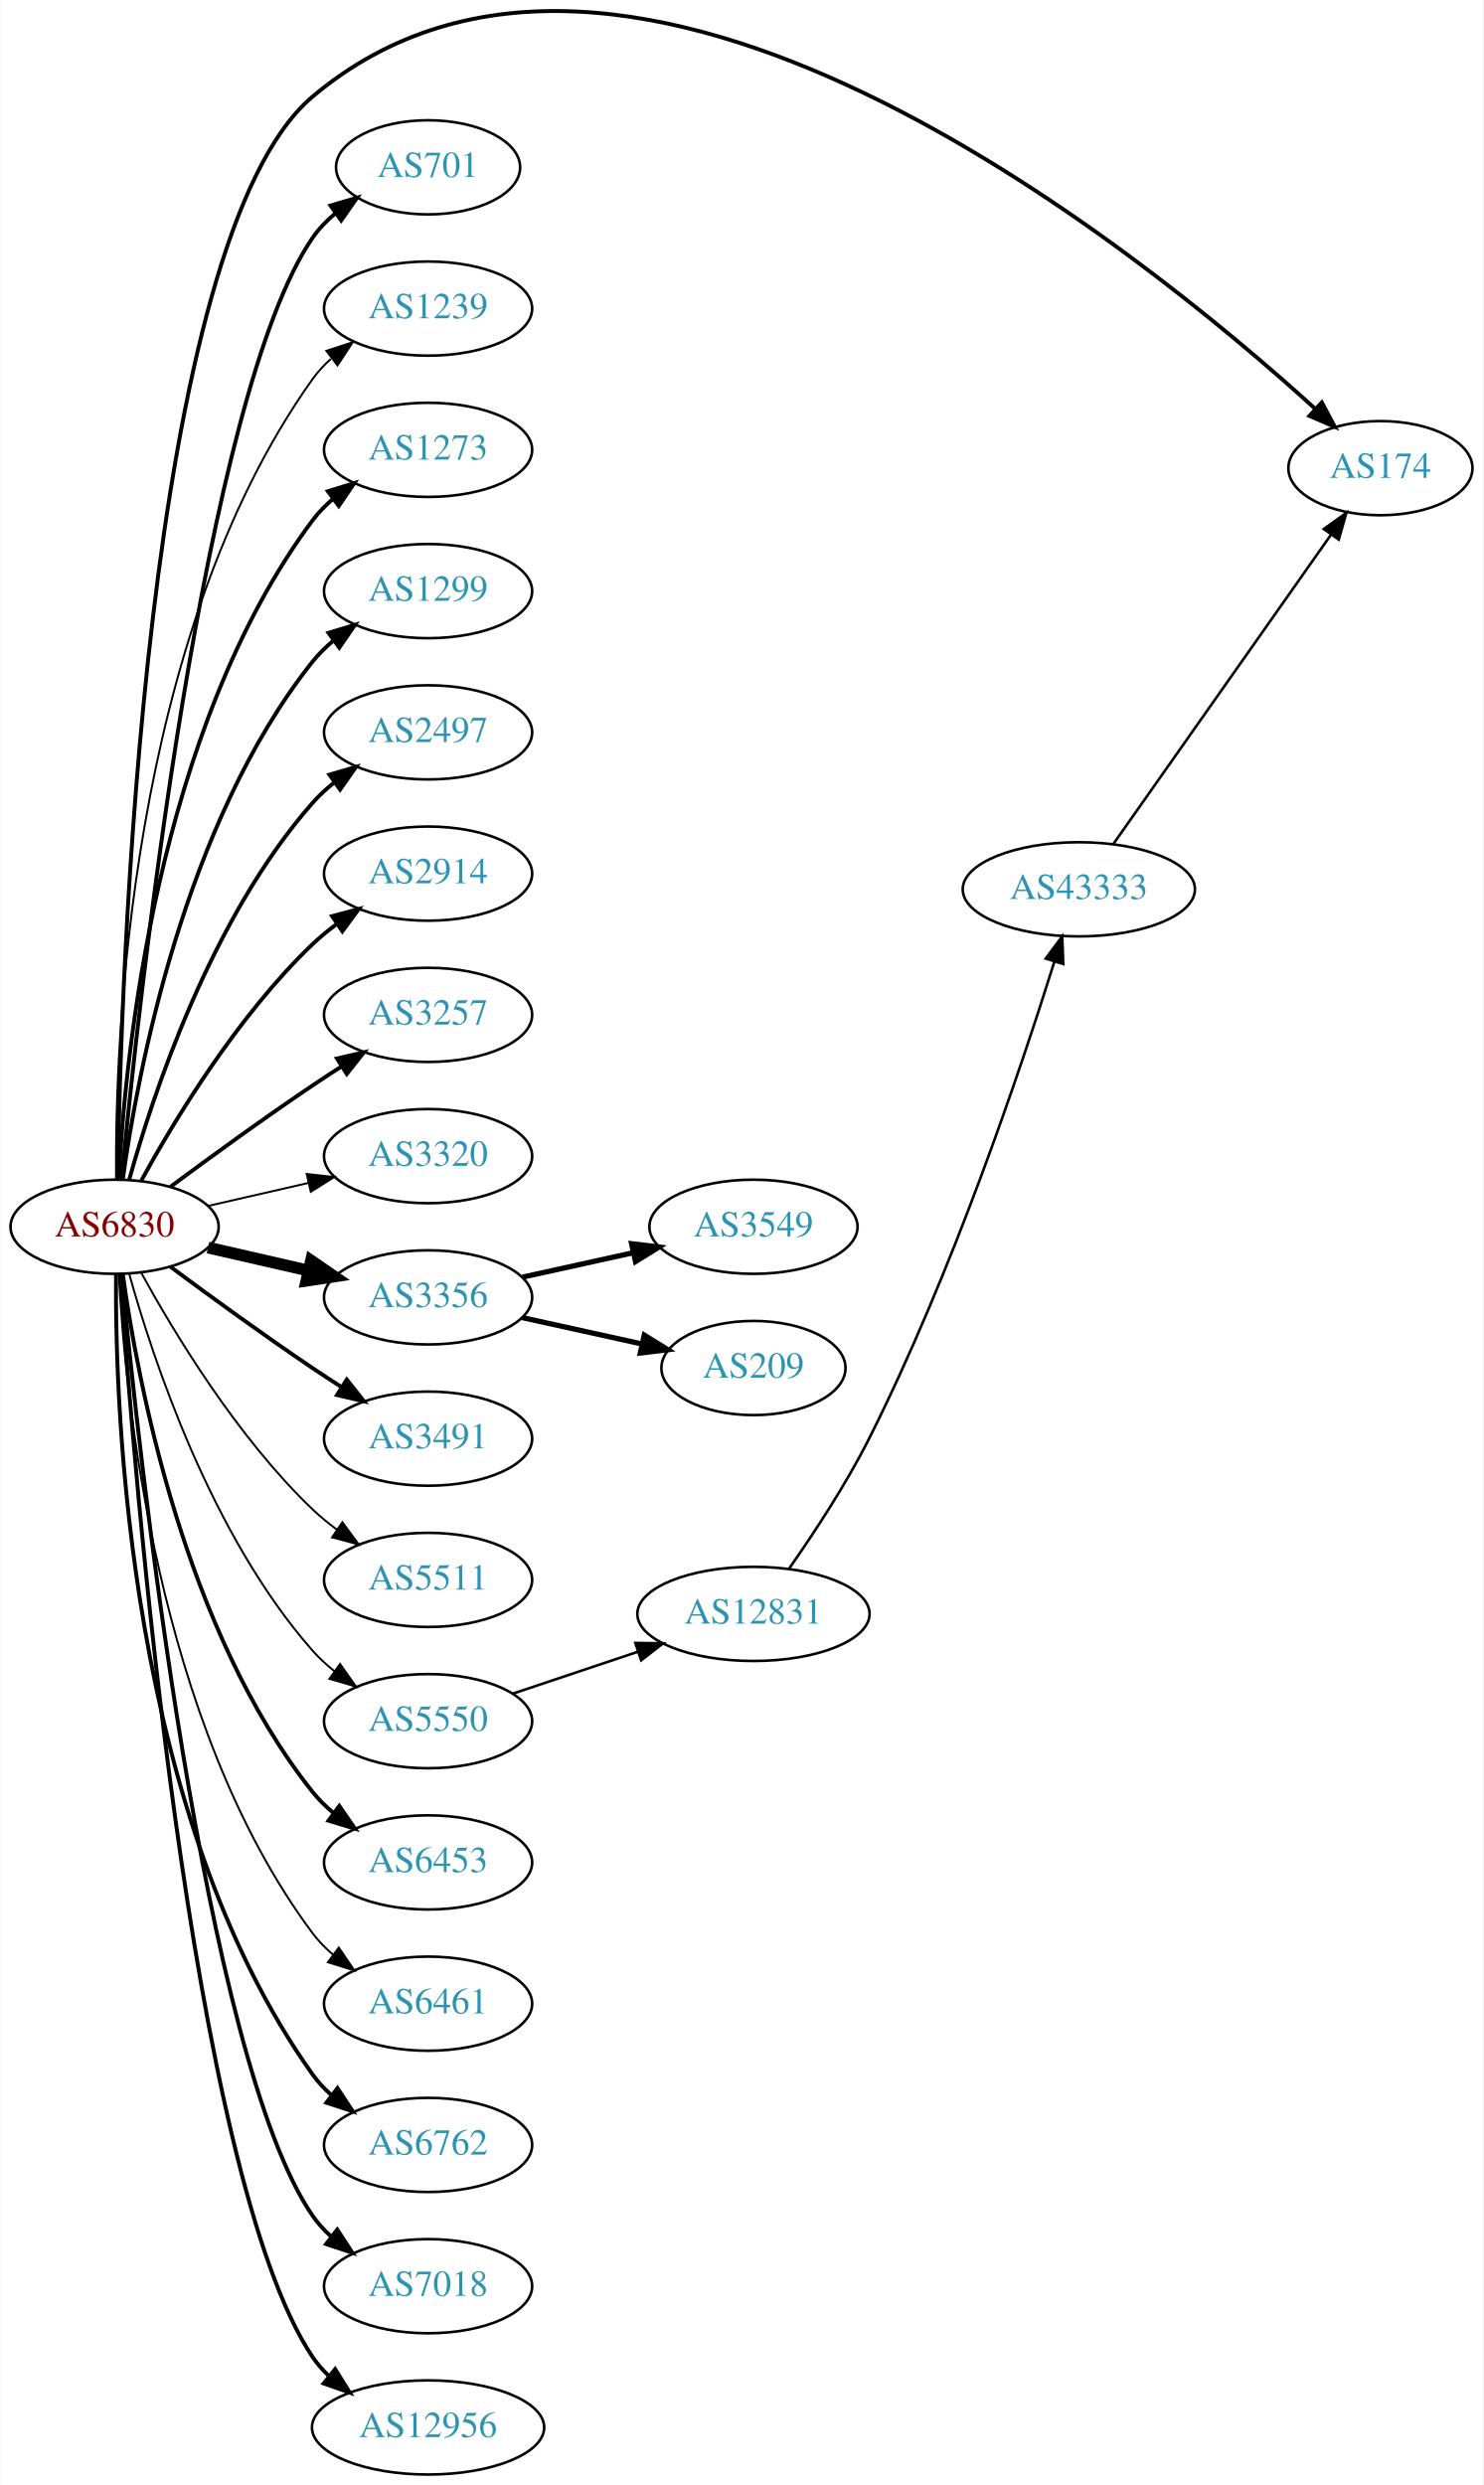
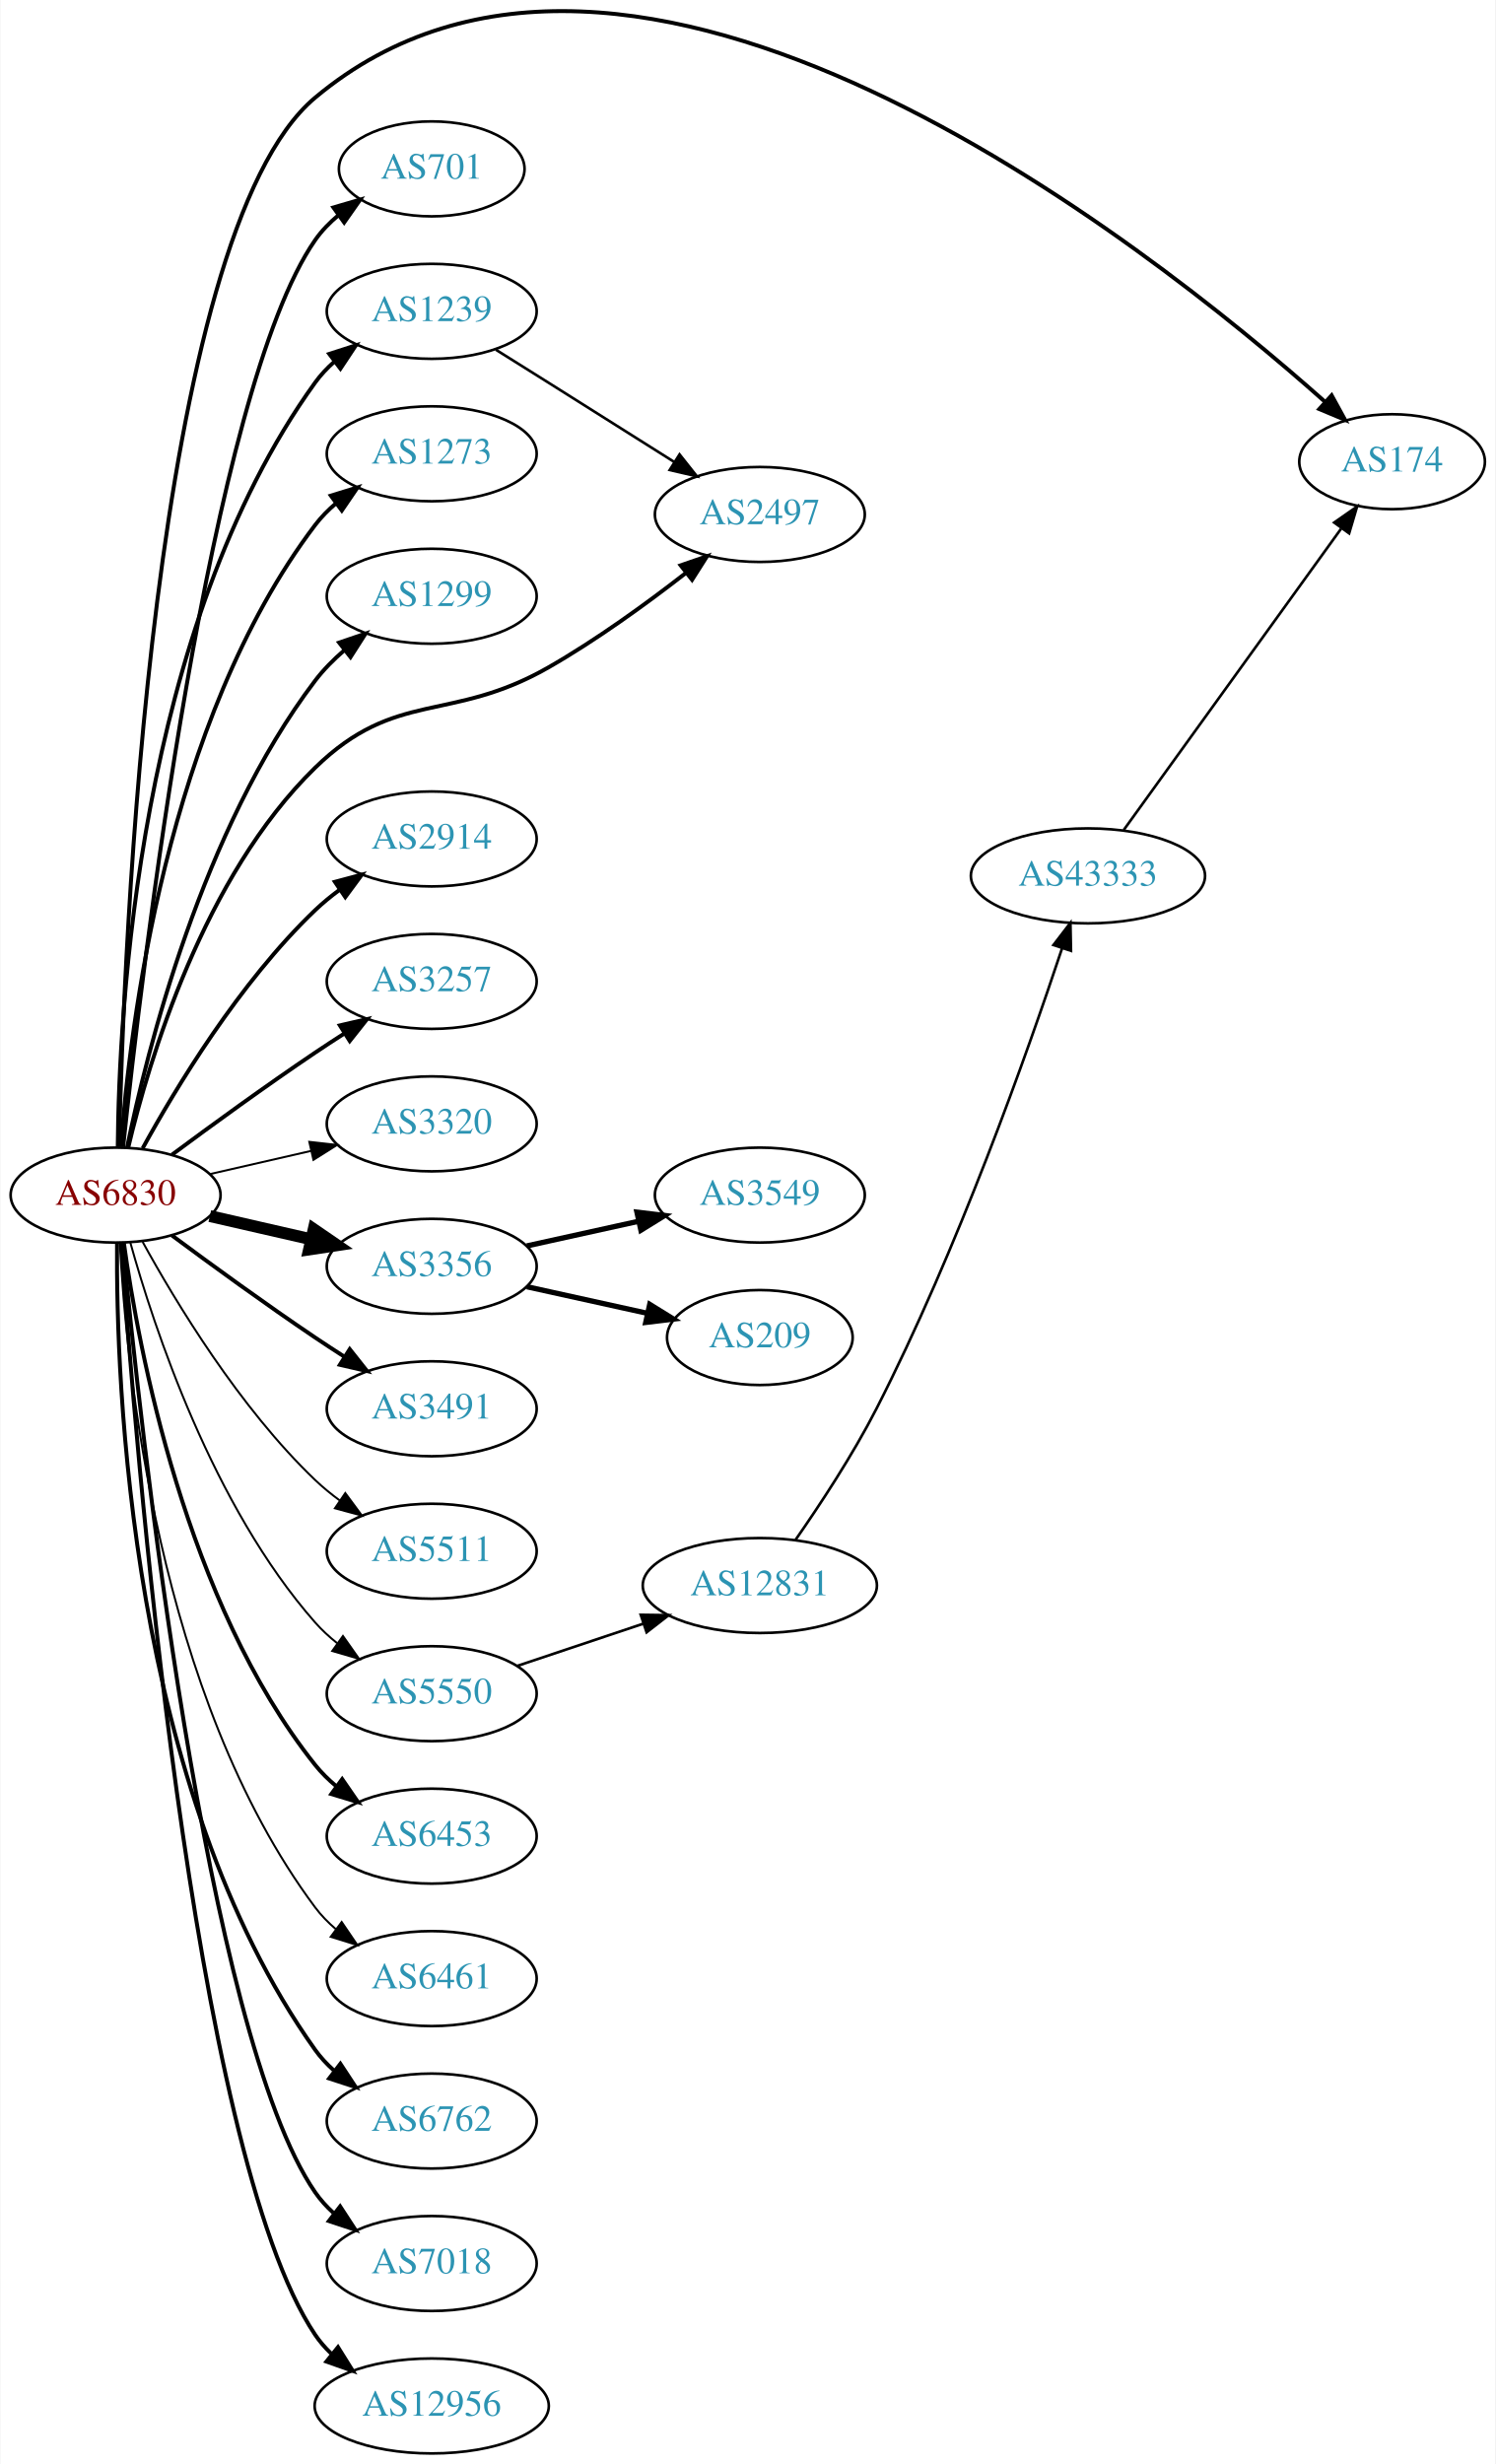
- <svg xmlns="http://www.w3.org/2000/svg" xmlns:xlink="http://www.w3.org/1999/xlink" width="567pt" height="950pt" viewBox="0.00 0.00 566.66 949.97">
-   <g id="graph0" class="graph" transform="scale(1 1) rotate(0) translate(4 945.969)">
-     <polygon fill="white" stroke="none" points="-4,4 -4,-945.969 562.663,-945.969 562.663,4 -4,4" />
+ <svg xmlns="http://www.w3.org/2000/svg" xmlns:xlink="http://www.w3.org/1999/xlink" width="567pt" height="934pt" viewBox="0.00 0.00 566.66 934.02">
+   <g id="graph0" class="graph" transform="scale(1 1) rotate(0) translate(4 930.018)">
+     <polygon fill="white" stroke="none" points="-4,4 -4,-930.018 562.663,-930.018 562.663,4 -4,4" />
    <g id="node1" class="node">
      <g id="a_node1">
        <a xlink:href="/asn/6830" xlink:title="AS6830 ~ LGI-UPC [AT]">
          <ellipse fill="#ffffff" stroke="black" cx="39.647" cy="-477" rx="39.794" ry="18" />
          <text text-anchor="middle" x="39.647" y="-473.3" font-family="Times,serif" font-size="14.00" fill="#880000">AS6830</text>
        </a>
      </g>
    </g>
    <g id="node2" class="node">
      <g id="a_node2">
        <a xlink:href="/asn/174" xlink:title="AS174 ~ Cogent Communications [US]">
-           <ellipse fill="#ffffff" stroke="black" cx="523.566" cy="-767" rx="35.194" ry="18" />
-           <text text-anchor="middle" x="523.566" y="-763.3" font-family="Times,serif" font-size="14.00" fill="#2c94b3">AS174</text>
+           <ellipse fill="#ffffff" stroke="black" cx="523.566" cy="-755" rx="35.194" ry="18" />
+           <text text-anchor="middle" x="523.566" y="-751.3" font-family="Times,serif" font-size="14.00" fill="#2c94b3">AS174</text>
        </a>
      </g>
    </g>
    <g id="edge1" class="edge">
-       <path fill="none" stroke="black" stroke-width="1.5" d="M40.831,-495.21C42.011,-570.317 50.741,-854.645 115.293,-909 235.011,-1009.81 430.714,-851.362 498.533,-789.791" />
-       <polygon fill="black" stroke="black" stroke-width="1.5" points="501.161,-792.13 506.156,-782.787 496.424,-786.976 501.161,-792.13" />
+       <path fill="none" stroke="black" stroke-width="1.5" d="M40.964,-495.284C42.657,-568.749 53.103,-840.976 115.293,-893 234.698,-992.886 429.8,-838.488 498.059,-777.785" />
+       <polygon fill="black" stroke="black" stroke-width="1.5" points="500.65,-780.162 505.741,-770.87 495.967,-774.959 500.65,-780.162" />
    </g>
    <g id="node3" class="node">
      <g id="a_node3">
        <a xlink:href="/asn/701" xlink:title="AS701 ~ UUNET [US]">
-           <ellipse fill="#ffffff" stroke="black" cx="159.489" cy="-882" rx="35.194" ry="18" />
-           <text text-anchor="middle" x="159.489" y="-878.3" font-family="Times,serif" font-size="14.00" fill="#2c94b3">AS701</text>
+           <ellipse fill="#ffffff" stroke="black" cx="159.489" cy="-866" rx="35.194" ry="18" />
+           <text text-anchor="middle" x="159.489" y="-862.3" font-family="Times,serif" font-size="14.00" fill="#2c94b3">AS701</text>
        </a>
      </g>
    </g>
    <g id="edge2" class="edge">
-       <path fill="none" stroke="black" stroke-width="1.5" d="M42.312,-495.084C48.762,-562.004 73.814,-794.832 115.293,-855 117.721,-858.522 120.774,-861.678 124.129,-864.479" />
-       <polygon fill="black" stroke="black" stroke-width="1.5" points="122.187,-867.393 132.353,-870.378 126.268,-861.705 122.187,-867.393" />
+       <path fill="none" stroke="black" stroke-width="1.5" d="M42.5,-495.213C49.425,-560.464 75.444,-781.712 115.293,-839 117.736,-842.512 120.798,-845.661 124.158,-848.458" />
+       <polygon fill="black" stroke="black" stroke-width="1.5" points="122.22,-851.376 132.388,-854.354 126.297,-845.685 122.22,-851.376" />
    </g>
    <g id="node4" class="node">
      <g id="a_node4">
        <a xlink:href="/asn/1239" xlink:title="AS1239 ~ Sprint [US]">
-           <ellipse fill="#ffffff" stroke="black" cx="159.489" cy="-828" rx="39.794" ry="18" />
-           <text text-anchor="middle" x="159.489" y="-824.3" font-family="Times,serif" font-size="14.00" fill="#2c94b3">AS1239</text>
+           <ellipse fill="#ffffff" stroke="black" cx="159.489" cy="-812" rx="39.794" ry="18" />
+           <text text-anchor="middle" x="159.489" y="-808.3" font-family="Times,serif" font-size="14.00" fill="#2c94b3">AS1239</text>
        </a>
      </g>
    </g>
    <g id="edge3" class="edge">
-       <path fill="none" stroke="black" stroke-width="0.75" d="M40.195,-495.063C39.776,-547.503 44.929,-702.293 115.293,-801 117.295,-803.809 119.69,-806.388 122.311,-808.743" />
-       <polygon fill="black" stroke="black" stroke-width="0.75" points="120.615,-811.852 130.687,-815.139 124.863,-806.288 120.615,-811.852" />
+       <path fill="none" stroke="black" stroke-width="1.5" d="M40.47,-495.267C40.87,-546.169 48.175,-691.966 115.293,-785 117.374,-787.885 119.867,-790.529 122.592,-792.938" />
+       <polygon fill="black" stroke="black" stroke-width="1.5" points="120.649,-795.857 130.733,-799.106 124.876,-790.277 120.649,-795.857" />
    </g>
    <g id="node5" class="node">
      <g id="a_node5">
        <a xlink:href="/asn/1273" xlink:title="AS1273 ~ Vodafone Group PLC [EU]">
-           <ellipse fill="#ffffff" stroke="black" cx="159.489" cy="-774" rx="39.794" ry="18" />
-           <text text-anchor="middle" x="159.489" y="-770.3" font-family="Times,serif" font-size="14.00" fill="#2c94b3">AS1273</text>
+           <ellipse fill="#ffffff" stroke="black" cx="159.489" cy="-758" rx="39.794" ry="18" />
+           <text text-anchor="middle" x="159.489" y="-754.3" font-family="Times,serif" font-size="14.00" fill="#2c94b3">AS1273</text>
        </a>
      </g>
    </g>
    <g id="edge4" class="edge">
-       <path fill="none" stroke="black" stroke-width="1.5" d="M41.238,-495.023C43.615,-541.412 55.533,-666.893 115.293,-747 117.54,-750.013 120.232,-752.769 123.159,-755.272" />
-       <polygon fill="black" stroke="black" stroke-width="1.5" points="121.19,-758.169 131.31,-761.303 125.354,-752.542 121.19,-758.169" />
+       <path fill="none" stroke="black" stroke-width="1.5" d="M41.645,-495.264C44.938,-539.934 58.763,-656.483 115.293,-731 117.565,-733.994 120.273,-736.739 123.209,-739.234" />
+       <polygon fill="black" stroke="black" stroke-width="1.5" points="121.249,-742.137 131.375,-745.255 125.404,-736.503 121.249,-742.137" />
    </g>
    <g id="node6" class="node">
      <g id="a_node6">
        <a xlink:href="/asn/1299" xlink:title="AS1299 ~ Telia Carrier [EU]">
-           <ellipse fill="#ffffff" stroke="black" cx="159.489" cy="-720" rx="39.794" ry="18" />
-           <text text-anchor="middle" x="159.489" y="-716.3" font-family="Times,serif" font-size="14.00" fill="#2c94b3">AS1299</text>
+           <ellipse fill="#ffffff" stroke="black" cx="159.489" cy="-704" rx="39.794" ry="18" />
+           <text text-anchor="middle" x="159.489" y="-700.3" font-family="Times,serif" font-size="14.00" fill="#2c94b3">AS1299</text>
        </a>
      </g>
    </g>
    <g id="edge5" class="edge">
-       <path fill="none" stroke="black" stroke-width="1.5" d="M42.786,-495.17C48.286,-534.974 66.111,-631.233 115.293,-693 117.634,-695.94 120.389,-698.649 123.354,-701.121" />
-       <polygon fill="black" stroke="black" stroke-width="1.5" points="121.42,-704.042 131.561,-707.11 125.547,-698.388 121.42,-704.042" />
+       <path fill="none" stroke="black" stroke-width="1.5" d="M44.003,-495.068C51.504,-531.599 72.438,-615.557 115.293,-672 118.457,-676.167 122.307,-680.044 126.39,-683.558" />
+       <polygon fill="black" stroke="black" stroke-width="1.5" points="124.383,-686.431 134.412,-689.848 128.703,-680.923 124.383,-686.431" />
    </g>
    <g id="node7" class="node">
      <g id="a_node7">
        <a xlink:href="/asn/2497" xlink:title="AS2497 ~ Internet Initiative Japan Inc. [JP]">
-           <ellipse fill="#ffffff" stroke="black" cx="159.489" cy="-666" rx="39.794" ry="18" />
-           <text text-anchor="middle" x="159.489" y="-662.3" font-family="Times,serif" font-size="14.00" fill="#2c94b3">AS2497</text>
+           <ellipse fill="#ffffff" stroke="black" cx="283.881" cy="-735" rx="39.794" ry="18" />
+           <text text-anchor="middle" x="283.881" y="-731.3" font-family="Times,serif" font-size="14.00" fill="#2c94b3">AS2497</text>
        </a>
      </g>
    </g>
    <g id="edge6" class="edge">
-       <path fill="none" stroke="black" stroke-width="1.5" d="M45.219,-494.946C54.125,-526.995 76.409,-594.842 115.293,-639 117.777,-641.821 120.627,-644.449 123.652,-646.871" />
-       <polygon fill="black" stroke="black" stroke-width="1.5" points="121.77,-649.828 131.941,-652.791 125.838,-644.131 121.77,-649.828" />
+       <path fill="none" stroke="black" stroke-width="1.5" d="M44.447,-495.044C52.23,-527.859 72.934,-597.719 115.293,-639 145.917,-668.845 166.556,-655.787 203.685,-677 221.869,-687.389 240.843,-701.168 255.66,-712.689" />
+       <polygon fill="black" stroke="black" stroke-width="1.5" points="253.848,-715.718 263.866,-719.169 258.186,-710.224 253.848,-715.718" />
    </g>
    <g id="node8" class="node">
      <g id="a_node8">
        <a xlink:href="/asn/2914" xlink:title="AS2914 ~ NTT America, Inc. [US]">
          <ellipse fill="#ffffff" stroke="black" cx="159.489" cy="-612" rx="39.794" ry="18" />
          <text text-anchor="middle" x="159.489" y="-608.3" font-family="Times,serif" font-size="14.00" fill="#2c94b3">AS2914</text>
        </a>
      </g>
    </g>
    <g id="edge7" class="edge">
      <path fill="none" stroke="black" stroke-width="1.5" d="M49.888,-494.713C62.433,-517.561 86.61,-557.611 115.293,-585 118.161,-587.739 121.35,-590.347 124.659,-592.785" />
      <polygon fill="black" stroke="black" stroke-width="1.5" points="122.783,-595.742 133.018,-598.477 126.722,-589.956 122.783,-595.742" />
    </g>
    <g id="node9" class="node">
      <g id="a_node9">
        <a xlink:href="/asn/3257" xlink:title="AS3257 ~ GTT [DE]">
          <ellipse fill="#ffffff" stroke="black" cx="159.489" cy="-558" rx="39.794" ry="18" />
          <text text-anchor="middle" x="159.489" y="-554.3" font-family="Times,serif" font-size="14.00" fill="#2c94b3">AS3257</text>
        </a>
      </g>
    </g>
    <g id="edge8" class="edge">
      <path fill="none" stroke="black" stroke-width="1.5" d="M60.977,-492.277C75.839,-503.304 96.584,-518.407 115.293,-531 118.842,-533.389 122.592,-535.839 126.341,-538.242" />
      <polygon fill="black" stroke="black" stroke-width="1.5" points="124.667,-541.325 134.989,-543.712 128.409,-535.409 124.667,-541.325" />
    </g>
    <g id="node10" class="node">
      <g id="a_node10">
        <a xlink:href="/asn/3320" xlink:title="AS3320 ~ DTAG [DE]">
          <ellipse fill="#ffffff" stroke="black" cx="159.489" cy="-504" rx="39.794" ry="18" />
          <text text-anchor="middle" x="159.489" y="-500.3" font-family="Times,serif" font-size="14.00" fill="#2c94b3">AS3320</text>
        </a>
      </g>
    </g>
    <g id="edge9" class="edge">
      <path fill="none" stroke="black" stroke-width="0.75" d="M75.366,-484.955C87.366,-487.704 100.987,-490.825 113.679,-493.733" />
      <polygon fill="black" stroke="black" stroke-width="0.75" points="113.082,-497.187 123.611,-496.009 114.645,-490.364 113.082,-497.187" />
    </g>
    <g id="node11" class="node">
      <g id="a_node11">
        <a xlink:href="/asn/3356" xlink:title="AS3356 ~ Level 3 Parent, LLC [US]">
          <ellipse fill="#ffffff" stroke="black" cx="159.489" cy="-450" rx="39.794" ry="18" />
          <text text-anchor="middle" x="159.489" y="-446.3" font-family="Times,serif" font-size="14.00" fill="#2c94b3">AS3356</text>
        </a>
      </g>
    </g>
    <g id="edge10" class="edge">
      <path fill="none" stroke="black" stroke-width="4.5" d="M75.366,-469.045C87.366,-466.296 100.987,-463.175 113.679,-460.267" />
      <polygon fill="black" stroke="black" stroke-width="4.5" points="114.743,-464.063 123.611,-457.991 112.984,-456.387 114.743,-464.063" />
    </g>
    <g id="node12" class="node">
      <g id="a_node12">
        <a xlink:href="/asn/3491" xlink:title="AS3491 ~ PCCW Global, Inc. [US]">
          <ellipse fill="#ffffff" stroke="black" cx="159.489" cy="-396" rx="39.794" ry="18" />
          <text text-anchor="middle" x="159.489" y="-392.3" font-family="Times,serif" font-size="14.00" fill="#2c94b3">AS3491</text>
        </a>
      </g>
    </g>
    <g id="edge11" class="edge">
      <path fill="none" stroke="black" stroke-width="1.5" d="M60.977,-461.723C75.839,-450.696 96.584,-435.593 115.293,-423 118.842,-420.611 122.592,-418.161 126.341,-415.758" />
      <polygon fill="black" stroke="black" stroke-width="1.5" points="128.409,-418.591 134.989,-410.288 124.667,-412.675 128.409,-418.591" />
    </g>
    <g id="node13" class="node">
      <g id="a_node13">
        <a xlink:href="/asn/5511" xlink:title="AS5511 ~ Orange S.A. [FR]">
          <ellipse fill="#ffffff" stroke="black" cx="159.489" cy="-342" rx="39.794" ry="18" />
          <text text-anchor="middle" x="159.489" y="-338.3" font-family="Times,serif" font-size="14.00" fill="#2c94b3">AS5511</text>
        </a>
      </g>
    </g>
    <g id="edge12" class="edge">
      <path fill="none" stroke="black" stroke-width="0.75" d="M49.888,-459.287C62.433,-436.439 86.61,-396.389 115.293,-369 118.161,-366.261 121.35,-363.653 124.659,-361.215" />
      <polygon fill="black" stroke="black" stroke-width="0.75" points="126.722,-364.044 133.018,-355.523 122.783,-358.258 126.722,-364.044" />
    </g>
    <g id="node14" class="node">
      <g id="a_node14">
        <a xlink:href="/asn/5550" xlink:title="AS5550 ~ Gdansk University of Technology [PL]">
          <ellipse fill="#ffffff" stroke="black" cx="159.489" cy="-288" rx="39.794" ry="18" />
          <text text-anchor="middle" x="159.489" y="-284.3" font-family="Times,serif" font-size="14.00" fill="#2c94b3">AS5550</text>
        </a>
      </g>
    </g>
    <g id="edge13" class="edge">
      <path fill="none" stroke="black" stroke-width="0.75" d="M45.219,-459.054C54.125,-427.005 76.409,-359.158 115.293,-315 117.777,-312.179 120.627,-309.551 123.652,-307.129" />
      <polygon fill="black" stroke="black" stroke-width="0.75" points="125.838,-309.869 131.941,-301.209 121.77,-304.172 125.838,-309.869" />
    </g>
    <g id="node15" class="node">
      <g id="a_node15">
        <a xlink:href="/asn/6453" xlink:title="AS6453 ~ TATA COMMUNICATIONS (AMERICA) INC [US]">
          <ellipse fill="#ffffff" stroke="black" cx="159.489" cy="-234" rx="39.794" ry="18" />
          <text text-anchor="middle" x="159.489" y="-230.3" font-family="Times,serif" font-size="14.00" fill="#2c94b3">AS6453</text>
        </a>
      </g>
    </g>
    <g id="edge14" class="edge">
      <path fill="none" stroke="black" stroke-width="1.5" d="M42.786,-458.83C48.286,-419.026 66.111,-322.767 115.293,-261 117.634,-258.06 120.389,-255.351 123.354,-252.879" />
      <polygon fill="black" stroke="black" stroke-width="1.5" points="125.547,-255.612 131.561,-246.89 121.42,-249.958 125.547,-255.612" />
    </g>
    <g id="node16" class="node">
      <g id="a_node16">
        <a xlink:href="/asn/6461" xlink:title="AS6461 ~ Zayo Bandwidth [US]">
          <ellipse fill="#ffffff" stroke="black" cx="159.489" cy="-180" rx="39.794" ry="18" />
          <text text-anchor="middle" x="159.489" y="-176.3" font-family="Times,serif" font-size="14.00" fill="#2c94b3">AS6461</text>
        </a>
      </g>
    </g>
    <g id="edge15" class="edge">
      <path fill="none" stroke="black" stroke-width="0.75" d="M41.238,-458.977C43.615,-412.588 55.533,-287.107 115.293,-207 117.54,-203.987 120.232,-201.231 123.159,-198.728" />
      <polygon fill="black" stroke="black" stroke-width="0.75" points="125.354,-201.458 131.31,-192.697 121.19,-195.831 125.354,-201.458" />
    </g>
    <g id="node17" class="node">
      <g id="a_node17">
        <a xlink:href="/asn/6762" xlink:title="AS6762 ~ TELECOM ITALIA SPARKLE S.p.A. [IT]">
          <ellipse fill="#ffffff" stroke="black" cx="159.489" cy="-126" rx="39.794" ry="18" />
          <text text-anchor="middle" x="159.489" y="-122.3" font-family="Times,serif" font-size="14.00" fill="#2c94b3">AS6762</text>
        </a>
      </g>
    </g>
    <g id="edge16" class="edge">
      <path fill="none" stroke="black" stroke-width="1.5" d="M40.195,-458.937C39.776,-406.497 44.929,-251.707 115.293,-153 117.295,-150.191 119.69,-147.612 122.311,-145.257" />
      <polygon fill="black" stroke="black" stroke-width="1.5" points="124.863,-147.712 130.687,-138.861 120.615,-142.148 124.863,-147.712" />
    </g>
    <g id="node18" class="node">
      <g id="a_node18">
        <a xlink:href="/asn/7018" xlink:title="AS7018 ~ AT&amp;T Services, Inc. [US]">
          <ellipse fill="#ffffff" stroke="black" cx="159.489" cy="-72" rx="39.794" ry="18" />
          <text text-anchor="middle" x="159.489" y="-68.3" font-family="Times,serif" font-size="14.00" fill="#2c94b3">AS7018</text>
        </a>
      </g>
    </g>
    <g id="edge17" class="edge">
      <path fill="none" stroke="black" stroke-width="1.5" d="M42.312,-458.916C48.762,-391.996 73.814,-159.168 115.293,-99 117.251,-96.16 119.614,-93.559 122.215,-91.19" />
      <polygon fill="black" stroke="black" stroke-width="1.5" points="124.767,-93.642 130.558,-84.771 120.498,-88.095 124.767,-93.642" />
    </g>
    <g id="node19" class="node">
      <g id="a_node19">
        <a xlink:href="/asn/12956" xlink:title="AS12956 ~ TELXIUS [ES]">
          <ellipse fill="#ffffff" stroke="black" cx="159.489" cy="-18" rx="44.393" ry="18" />
          <text text-anchor="middle" x="159.489" y="-14.3" font-family="Times,serif" font-size="14.00" fill="#2c94b3">AS12956</text>
        </a>
      </g>
    </g>
    <g id="edge18" class="edge">
      <path fill="none" stroke="black" stroke-width="1.5" d="M41.821,-458.898C46.837,-386.038 68.387,-114.808 115.293,-45 117.004,-42.454 119.044,-40.102 121.293,-37.938" />
      <polygon fill="black" stroke="black" stroke-width="1.5" points="123.959,-40.287 129.569,-31.299 119.578,-34.827 123.959,-40.287" />
    </g>
+     <g id="edge19" class="edge">
+       <path fill="none" stroke="black" d="M183.816,-797.446C190.257,-793.42 197.245,-789.046 203.685,-785 219.42,-775.115 236.889,-764.092 251.408,-754.916" />
+       <polygon fill="black" stroke="black" points="253.443,-757.77 260.025,-749.468 249.702,-751.854 253.443,-757.77" />
+     </g>
    <g id="node20" class="node">
      <g id="a_node20">
        <a xlink:href="/asn/3549" xlink:title="AS3549 ~ Level 3 Parent, LLC [US]">
          <ellipse fill="#ffffff" stroke="black" cx="283.881" cy="-477" rx="39.794" ry="18" />
          <text text-anchor="middle" x="283.881" y="-473.3" font-family="Times,serif" font-size="14.00" fill="#2c94b3">AS3549</text>
        </a>
      </g>
    </g>
-     <g id="edge19" class="edge">
+     <g id="edge20" class="edge">
      <path fill="none" stroke="black" stroke-width="2" d="M195.562,-457.737C208.749,-460.646 223.929,-463.995 237.894,-467.076" />
      <polygon fill="black" stroke="black" stroke-width="2" points="237.284,-470.525 247.803,-469.262 238.792,-463.69 237.284,-470.525" />
    </g>
    <g id="node21" class="node">
      <g id="a_node21">
        <a xlink:href="/asn/209" xlink:title="AS209 ~ CenturyLink Communications, LLC [US]">
          <ellipse fill="#ffffff" stroke="black" cx="283.881" cy="-423" rx="35.194" ry="18" />
          <text text-anchor="middle" x="283.881" y="-419.3" font-family="Times,serif" font-size="14.00" fill="#2c94b3">AS209</text>
        </a>
      </g>
    </g>
-     <g id="edge20" class="edge">
+     <g id="edge21" class="edge">
      <path fill="none" stroke="black" stroke-width="2" d="M195.562,-442.263C209.795,-439.123 226.35,-435.471 241.194,-432.196" />
      <polygon fill="black" stroke="black" stroke-width="2" points="242.137,-435.572 251.148,-430 240.629,-428.737 242.137,-435.572" />
    </g>
    <g id="node22" class="node">
      <g id="a_node22">
        <a xlink:href="/asn/12831" xlink:title="AS12831 ~ TASK-AS [PL]">
          <ellipse fill="#ffffff" stroke="black" cx="283.881" cy="-329" rx="44.393" ry="18" />
          <text text-anchor="middle" x="283.881" y="-325.3" font-family="Times,serif" font-size="14.00" fill="#2c94b3">AS12831</text>
        </a>
      </g>
    </g>
-     <g id="edge21" class="edge">
+     <g id="edge22" class="edge">
      <path fill="none" stroke="black" d="M192.008,-298.559C206.554,-303.431 224.052,-309.293 239.794,-314.566" />
      <polygon fill="black" stroke="black" points="238.732,-317.902 249.326,-317.759 240.955,-311.264 238.732,-317.902" />
    </g>
    <g id="node23" class="node">
      <g id="a_node23">
        <a xlink:href="/asn/43333" xlink:title="AS43333 ~ NEPHAX-AS [PL]">
-           <ellipse fill="#ffffff" stroke="black" cx="408.273" cy="-606" rx="44.393" ry="18" />
-           <text text-anchor="middle" x="408.273" y="-602.3" font-family="Times,serif" font-size="14.00" fill="#2c94b3">AS43333</text>
-         </a>
-       </g>
-     </g>
-     <g id="edge22" class="edge">
-       <path fill="none" stroke="black" d="M297.496,-346.307C306.739,-359.49 319.173,-378.325 328.077,-396 359.684,-458.744 386.055,-537.277 398.886,-578.234" />
-       <polygon fill="black" stroke="black" points="395.621,-579.524 401.924,-588.04 402.308,-577.452 395.621,-579.524" />
+           <ellipse fill="#ffffff" stroke="black" cx="408.273" cy="-598" rx="44.393" ry="18" />
+           <text text-anchor="middle" x="408.273" y="-594.3" font-family="Times,serif" font-size="14.00" fill="#2c94b3">AS43333</text>
+         </a>
+       </g>
    </g>
    <g id="edge23" class="edge">
-       <path fill="none" stroke="black" d="M421.398,-623.23C441.415,-651.676 481.468,-708.596 504.724,-741.644" />
-       <polygon fill="black" stroke="black" points="501.912,-743.73 510.529,-749.894 507.637,-739.702 501.912,-743.73" />
+       <path fill="none" stroke="black" d="M297.429,-346.341C306.637,-359.542 319.059,-378.383 328.077,-396 358.804,-456.02 385.281,-530.868 398.429,-570.461" />
+       <polygon fill="black" stroke="black" points="395.181,-571.788 401.628,-580.195 401.831,-569.602 395.181,-571.788" />
+     </g>
+     <g id="edge24" class="edge">
+       <path fill="none" stroke="black" d="M421.831,-615.402C441.842,-643.133 481.064,-697.486 504.221,-729.577" />
+       <polygon fill="black" stroke="black" points="501.607,-731.937 510.297,-737.998 507.284,-727.84 501.607,-731.937" />
    </g>
  </g>
</svg>
